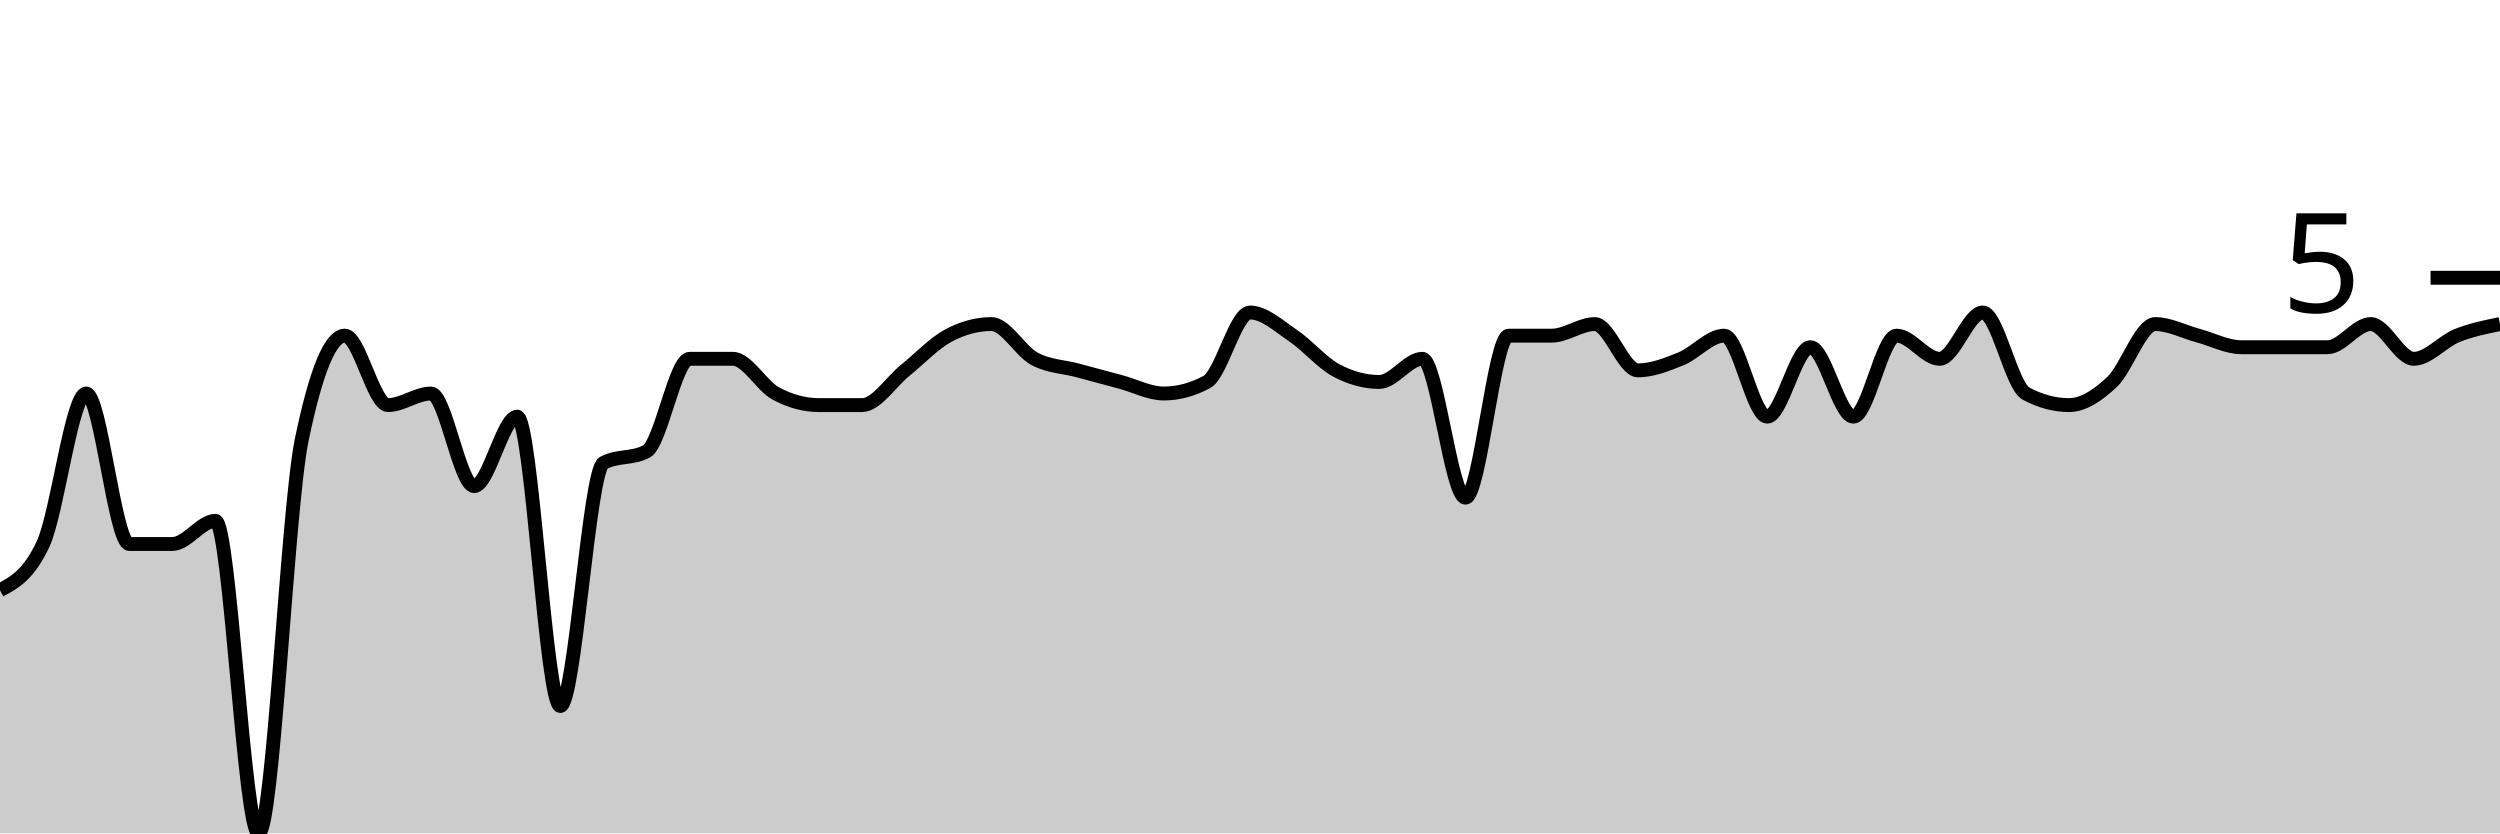
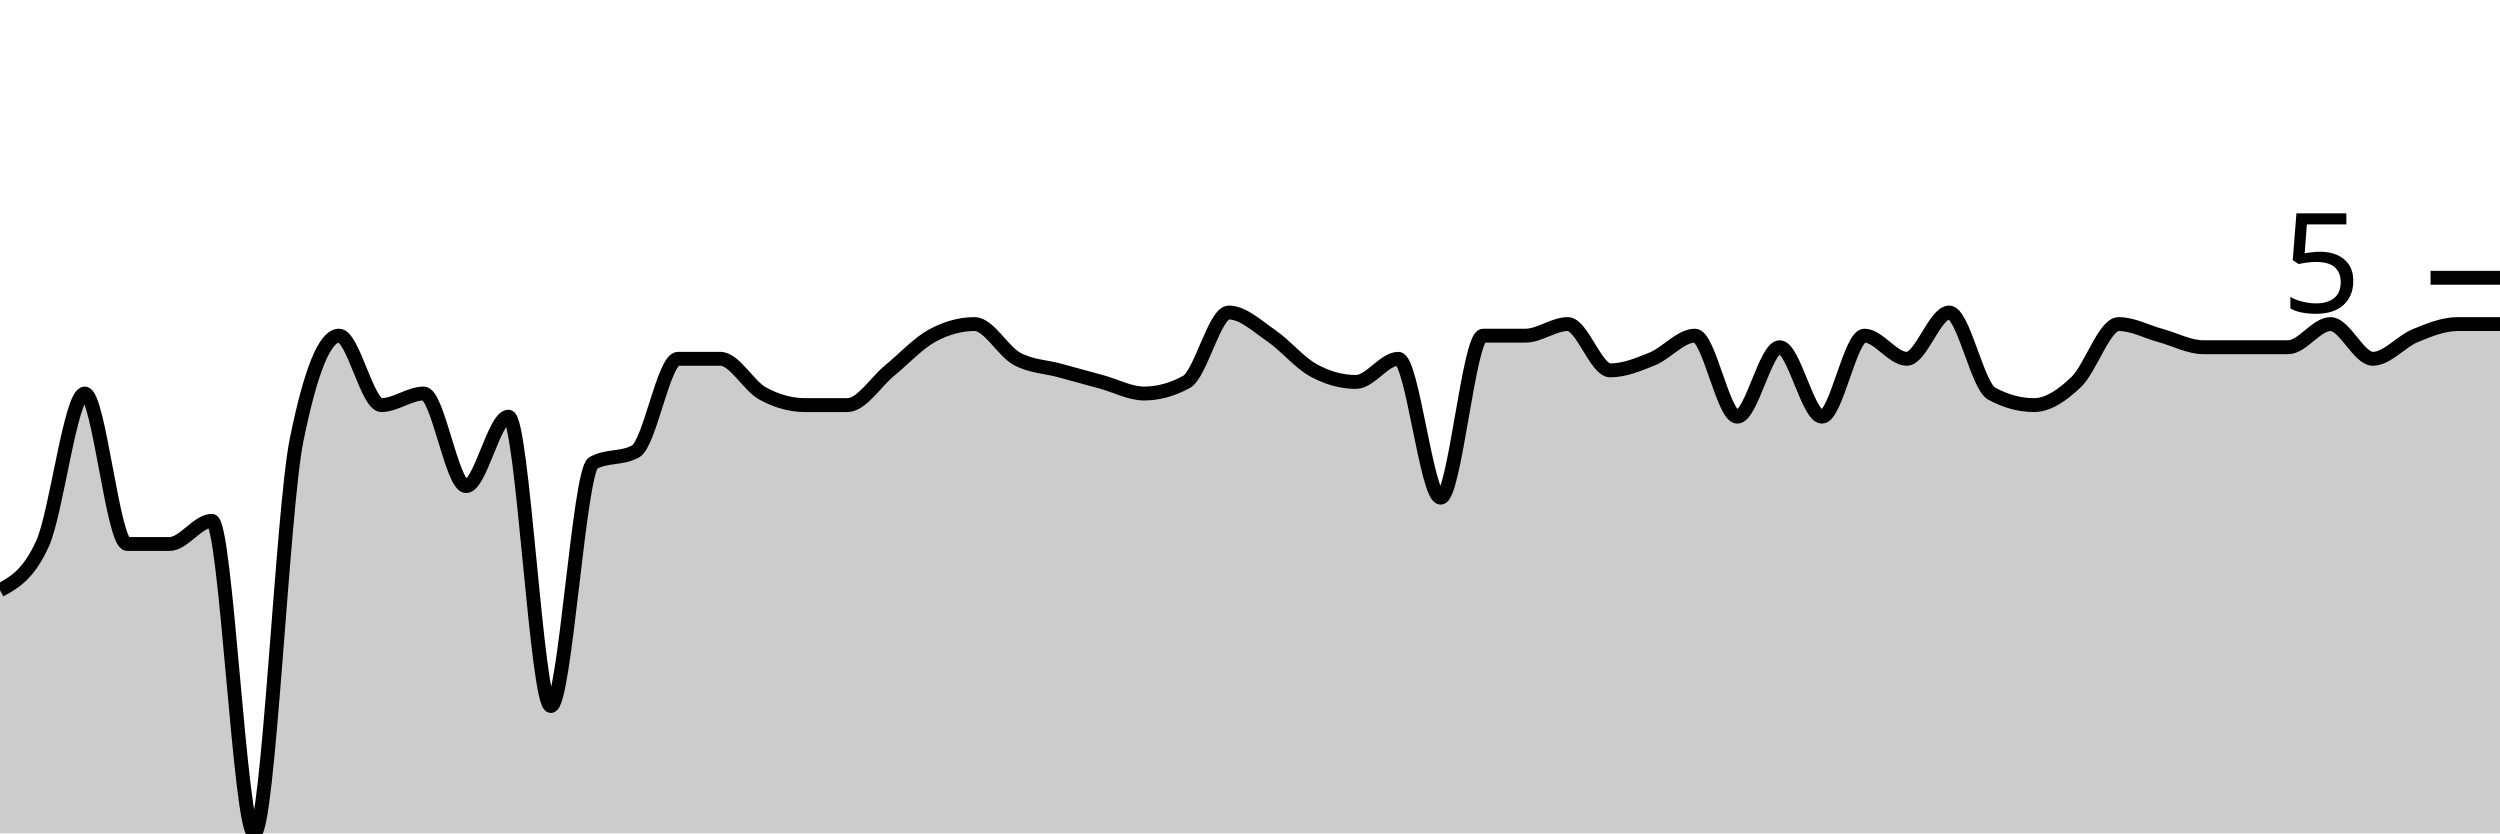
<svg xmlns="http://www.w3.org/2000/svg" viewBox="0 0 180 60">
  <g transform="translate(0,20)">
-     <path class="area" fill="rgba(0, 0, 0, 0.2)" d="M0,22.5C1.034,21.944,2.069,21.389,3.103,19.167C4.138,16.944,5.172,8.333,6.207,8.333C7.241,8.333,8.276,19.167,9.31,19.167C10.345,19.167,11.379,19.167,12.414,19.167C13.448,19.167,14.483,17.5,15.517,17.5C16.552,17.5,17.586,40,18.621,40C19.655,40,20.69,16.667,21.724,11.667C22.759,6.667,23.793,4.167,24.828,4.167C25.862,4.167,26.897,9.167,27.931,9.167C28.966,9.167,30,8.333,31.034,8.333C32.069,8.333,33.103,15,34.138,15C35.172,15,36.207,10,37.241,10C38.276,10,39.31,30.833,40.345,30.833C41.379,30.833,42.414,13.889,43.448,13.333C44.483,12.778,45.517,13.056,46.552,12.5C47.586,11.944,48.621,5.833,49.655,5.833C50.69,5.833,51.724,5.833,52.759,5.833C53.793,5.833,54.828,7.778,55.862,8.333C56.897,8.889,57.931,9.167,58.966,9.167C60,9.167,61.034,9.167,62.069,9.167C63.103,9.167,64.138,7.5,65.172,6.667C66.207,5.833,67.241,4.722,68.276,4.167C69.31,3.611,70.345,3.333,71.379,3.333C72.414,3.333,73.448,5.278,74.483,5.833C75.517,6.389,76.552,6.389,77.586,6.667C78.621,6.944,79.655,7.222,80.69,7.5C81.724,7.778,82.759,8.333,83.793,8.333C84.828,8.333,85.862,8.056,86.897,7.5C87.931,6.944,88.966,2.5,90,2.5C91.034,2.5,92.069,3.472,93.103,4.167C94.138,4.861,95.172,6.111,96.207,6.667C97.241,7.222,98.276,7.5,99.31,7.5C100.345,7.5,101.379,5.833,102.414,5.833C103.448,5.833,104.483,15.833,105.517,15.833C106.552,15.833,107.586,4.167,108.621,4.167C109.655,4.167,110.69,4.167,111.724,4.167C112.759,4.167,113.793,3.333,114.828,3.333C115.862,3.333,116.897,6.667,117.931,6.667C118.966,6.667,120,6.25,121.034,5.833C122.069,5.417,123.103,4.167,124.138,4.167C125.172,4.167,126.207,10,127.241,10C128.276,10,129.31,5,130.345,5C131.379,5,132.414,10,133.448,10C134.483,10,135.517,4.167,136.552,4.167C137.586,4.167,138.621,5.833,139.655,5.833C140.69,5.833,141.724,2.5,142.759,2.5C143.793,2.5,144.828,7.778,145.862,8.333C146.897,8.889,147.931,9.167,148.966,9.167C150,9.167,151.034,8.472,152.069,7.5C153.103,6.528,154.138,3.333,155.172,3.333C156.207,3.333,157.241,3.889,158.276,4.167C159.31,4.444,160.345,5,161.379,5C162.414,5,163.448,5,164.483,5C165.517,5,166.552,5,167.586,5C168.621,5,169.655,3.333,170.69,3.333C171.724,3.333,172.759,5.833,173.793,5.833C174.828,5.833,175.862,4.583,176.897,4.167C177.931,3.75,178.966,3.542,180,3.333L180,40C178.966,40,177.931,40,176.897,40C175.862,40,174.828,40,173.793,40C172.759,40,171.724,40,170.69,40C169.655,40,168.621,40,167.586,40C166.552,40,165.517,40,164.483,40C163.448,40,162.414,40,161.379,40C160.345,40,159.31,40,158.276,40C157.241,40,156.207,40,155.172,40C154.138,40,153.103,40,152.069,40C151.034,40,150,40,148.966,40C147.931,40,146.897,40,145.862,40C144.828,40,143.793,40,142.759,40C141.724,40,140.69,40,139.655,40C138.621,40,137.586,40,136.552,40C135.517,40,134.483,40,133.448,40C132.414,40,131.379,40,130.345,40C129.31,40,128.276,40,127.241,40C126.207,40,125.172,40,124.138,40C123.103,40,122.069,40,121.034,40C120,40,118.966,40,117.931,40C116.897,40,115.862,40,114.828,40C113.793,40,112.759,40,111.724,40C110.69,40,109.655,40,108.621,40C107.586,40,106.552,40,105.517,40C104.483,40,103.448,40,102.414,40C101.379,40,100.345,40,99.31,40C98.276,40,97.241,40,96.207,40C95.172,40,94.138,40,93.103,40C92.069,40,91.034,40,90,40C88.966,40,87.931,40,86.897,40C85.862,40,84.828,40,83.793,40C82.759,40,81.724,40,80.69,40C79.655,40,78.621,40,77.586,40C76.552,40,75.517,40,74.483,40C73.448,40,72.414,40,71.379,40C70.345,40,69.31,40,68.276,40C67.241,40,66.207,40,65.172,40C64.138,40,63.103,40,62.069,40C61.034,40,60,40,58.966,40C57.931,40,56.897,40,55.862,40C54.828,40,53.793,40,52.759,40C51.724,40,50.69,40,49.655,40C48.621,40,47.586,40,46.552,40C45.517,40,44.483,40,43.448,40C42.414,40,41.379,40,40.345,40C39.31,40,38.276,40,37.241,40C36.207,40,35.172,40,34.138,40C33.103,40,32.069,40,31.034,40C30,40,28.966,40,27.931,40C26.897,40,25.862,40,24.828,40C23.793,40,22.759,40,21.724,40C20.69,40,19.655,40,18.621,40C17.586,40,16.552,40,15.517,40C14.483,40,13.448,40,12.414,40C11.379,40,10.345,40,9.31,40C8.276,40,7.241,40,6.207,40C5.172,40,4.138,40,3.103,40C2.069,40,1.034,40,0,40Z" />
-     <path class="line" stroke="black" fill="none" d="M0,22.5C1.034,21.944,2.069,21.389,3.103,19.167C4.138,16.944,5.172,8.333,6.207,8.333C7.241,8.333,8.276,19.167,9.31,19.167C10.345,19.167,11.379,19.167,12.414,19.167C13.448,19.167,14.483,17.5,15.517,17.5C16.552,17.5,17.586,40,18.621,40C19.655,40,20.69,16.667,21.724,11.667C22.759,6.667,23.793,4.167,24.828,4.167C25.862,4.167,26.897,9.167,27.931,9.167C28.966,9.167,30,8.333,31.034,8.333C32.069,8.333,33.103,15,34.138,15C35.172,15,36.207,10,37.241,10C38.276,10,39.31,30.833,40.345,30.833C41.379,30.833,42.414,13.889,43.448,13.333C44.483,12.778,45.517,13.056,46.552,12.5C47.586,11.944,48.621,5.833,49.655,5.833C50.69,5.833,51.724,5.833,52.759,5.833C53.793,5.833,54.828,7.778,55.862,8.333C56.897,8.889,57.931,9.167,58.966,9.167C60,9.167,61.034,9.167,62.069,9.167C63.103,9.167,64.138,7.5,65.172,6.667C66.207,5.833,67.241,4.722,68.276,4.167C69.31,3.611,70.345,3.333,71.379,3.333C72.414,3.333,73.448,5.278,74.483,5.833C75.517,6.389,76.552,6.389,77.586,6.667C78.621,6.944,79.655,7.222,80.69,7.5C81.724,7.778,82.759,8.333,83.793,8.333C84.828,8.333,85.862,8.056,86.897,7.5C87.931,6.944,88.966,2.5,90,2.5C91.034,2.5,92.069,3.472,93.103,4.167C94.138,4.861,95.172,6.111,96.207,6.667C97.241,7.222,98.276,7.5,99.31,7.5C100.345,7.5,101.379,5.833,102.414,5.833C103.448,5.833,104.483,15.833,105.517,15.833C106.552,15.833,107.586,4.167,108.621,4.167C109.655,4.167,110.69,4.167,111.724,4.167C112.759,4.167,113.793,3.333,114.828,3.333C115.862,3.333,116.897,6.667,117.931,6.667C118.966,6.667,120,6.25,121.034,5.833C122.069,5.417,123.103,4.167,124.138,4.167C125.172,4.167,126.207,10,127.241,10C128.276,10,129.31,5,130.345,5C131.379,5,132.414,10,133.448,10C134.483,10,135.517,4.167,136.552,4.167C137.586,4.167,138.621,5.833,139.655,5.833C140.69,5.833,141.724,2.5,142.759,2.5C143.793,2.5,144.828,7.778,145.862,8.333C146.897,8.889,147.931,9.167,148.966,9.167C150,9.167,151.034,8.472,152.069,7.5C153.103,6.528,154.138,3.333,155.172,3.333C156.207,3.333,157.241,3.889,158.276,4.167C159.31,4.444,160.345,5,161.379,5C162.414,5,163.448,5,164.483,5C165.517,5,166.552,5,167.586,5C168.621,5,169.655,3.333,170.69,3.333C171.724,3.333,172.759,5.833,173.793,5.833C174.828,5.833,175.862,4.583,176.897,4.167C177.931,3.75,178.966,3.542,180,3.333" />
+     <path class="area" fill="rgba(0, 0, 0, 0.2)" d="M0,22.5C1.017,21.944,2.034,21.389,3.051,19.167C4.068,16.944,5.085,8.333,6.102,8.333C7.119,8.333,8.136,19.167,9.153,19.167C10.169,19.167,11.186,19.167,12.203,19.167C13.22,19.167,14.237,17.5,15.254,17.5C16.271,17.5,17.288,40,18.305,40C19.322,40,20.339,16.667,21.356,11.667C22.373,6.667,23.39,4.167,24.407,4.167C25.424,4.167,26.441,9.167,27.458,9.167C28.475,9.167,29.492,8.333,30.508,8.333C31.525,8.333,32.542,15,33.559,15C34.576,15,35.593,10,36.61,10C37.627,10,38.644,30.833,39.661,30.833C40.678,30.833,41.695,13.889,42.712,13.333C43.729,12.778,44.746,13.056,45.763,12.5C46.78,11.944,47.797,5.833,48.814,5.833C49.831,5.833,50.847,5.833,51.864,5.833C52.881,5.833,53.898,7.778,54.915,8.333C55.932,8.889,56.949,9.167,57.966,9.167C58.983,9.167,60,9.167,61.017,9.167C62.034,9.167,63.051,7.5,64.068,6.667C65.085,5.833,66.102,4.722,67.119,4.167C68.136,3.611,69.153,3.333,70.169,3.333C71.186,3.333,72.203,5.278,73.22,5.833C74.237,6.389,75.254,6.389,76.271,6.667C77.288,6.944,78.305,7.222,79.322,7.5C80.339,7.778,81.356,8.333,82.373,8.333C83.39,8.333,84.407,8.056,85.424,7.5C86.441,6.944,87.458,2.5,88.475,2.5C89.492,2.5,90.508,3.472,91.525,4.167C92.542,4.861,93.559,6.111,94.576,6.667C95.593,7.222,96.61,7.5,97.627,7.5C98.644,7.5,99.661,5.833,100.678,5.833C101.695,5.833,102.712,15.833,103.729,15.833C104.746,15.833,105.763,4.167,106.78,4.167C107.797,4.167,108.814,4.167,109.831,4.167C110.847,4.167,111.864,3.333,112.881,3.333C113.898,3.333,114.915,6.667,115.932,6.667C116.949,6.667,117.966,6.25,118.983,5.833C120,5.417,121.017,4.167,122.034,4.167C123.051,4.167,124.068,10,125.085,10C126.102,10,127.119,5,128.136,5C129.153,5,130.169,10,131.186,10C132.203,10,133.22,4.167,134.237,4.167C135.254,4.167,136.271,5.833,137.288,5.833C138.305,5.833,139.322,2.5,140.339,2.5C141.356,2.5,142.373,7.778,143.39,8.333C144.407,8.889,145.424,9.167,146.441,9.167C147.458,9.167,148.475,8.472,149.492,7.5C150.508,6.528,151.525,3.333,152.542,3.333C153.559,3.333,154.576,3.889,155.593,4.167C156.61,4.444,157.627,5,158.644,5C159.661,5,160.678,5,161.695,5C162.712,5,163.729,5,164.746,5C165.763,5,166.78,3.333,167.797,3.333C168.814,3.333,169.831,5.833,170.847,5.833C171.864,5.833,172.881,4.583,173.898,4.167C174.915,3.75,175.932,3.333,176.949,3.333C177.966,3.333,178.983,3.333,180,3.333L180,40C178.983,40,177.966,40,176.949,40C175.932,40,174.915,40,173.898,40C172.881,40,171.864,40,170.847,40C169.831,40,168.814,40,167.797,40C166.78,40,165.763,40,164.746,40C163.729,40,162.712,40,161.695,40C160.678,40,159.661,40,158.644,40C157.627,40,156.61,40,155.593,40C154.576,40,153.559,40,152.542,40C151.525,40,150.508,40,149.492,40C148.475,40,147.458,40,146.441,40C145.424,40,144.407,40,143.39,40C142.373,40,141.356,40,140.339,40C139.322,40,138.305,40,137.288,40C136.271,40,135.254,40,134.237,40C133.22,40,132.203,40,131.186,40C130.169,40,129.153,40,128.136,40C127.119,40,126.102,40,125.085,40C124.068,40,123.051,40,122.034,40C121.017,40,120,40,118.983,40C117.966,40,116.949,40,115.932,40C114.915,40,113.898,40,112.881,40C111.864,40,110.847,40,109.831,40C108.814,40,107.797,40,106.78,40C105.763,40,104.746,40,103.729,40C102.712,40,101.695,40,100.678,40C99.661,40,98.644,40,97.627,40C96.61,40,95.593,40,94.576,40C93.559,40,92.542,40,91.525,40C90.508,40,89.492,40,88.475,40C87.458,40,86.441,40,85.424,40C84.407,40,83.39,40,82.373,40C81.356,40,80.339,40,79.322,40C78.305,40,77.288,40,76.271,40C75.254,40,74.237,40,73.22,40C72.203,40,71.186,40,70.169,40C69.153,40,68.136,40,67.119,40C66.102,40,65.085,40,64.068,40C63.051,40,62.034,40,61.017,40C60,40,58.983,40,57.966,40C56.949,40,55.932,40,54.915,40C53.898,40,52.881,40,51.864,40C50.847,40,49.831,40,48.814,40C47.797,40,46.78,40,45.763,40C44.746,40,43.729,40,42.712,40C41.695,40,40.678,40,39.661,40C38.644,40,37.627,40,36.61,40C35.593,40,34.576,40,33.559,40C32.542,40,31.525,40,30.508,40C29.492,40,28.475,40,27.458,40C26.441,40,25.424,40,24.407,40C23.39,40,22.373,40,21.356,40C20.339,40,19.322,40,18.305,40C17.288,40,16.271,40,15.254,40C14.237,40,13.22,40,12.203,40C11.186,40,10.169,40,9.153,40C8.136,40,7.119,40,6.102,40C5.085,40,4.068,40,3.051,40C2.034,40,1.017,40,0,40Z" />
+     <path class="line" stroke="black" fill="none" d="M0,22.5C1.017,21.944,2.034,21.389,3.051,19.167C4.068,16.944,5.085,8.333,6.102,8.333C7.119,8.333,8.136,19.167,9.153,19.167C10.169,19.167,11.186,19.167,12.203,19.167C13.22,19.167,14.237,17.5,15.254,17.5C16.271,17.5,17.288,40,18.305,40C19.322,40,20.339,16.667,21.356,11.667C22.373,6.667,23.39,4.167,24.407,4.167C25.424,4.167,26.441,9.167,27.458,9.167C28.475,9.167,29.492,8.333,30.508,8.333C31.525,8.333,32.542,15,33.559,15C34.576,15,35.593,10,36.61,10C37.627,10,38.644,30.833,39.661,30.833C40.678,30.833,41.695,13.889,42.712,13.333C43.729,12.778,44.746,13.056,45.763,12.5C46.78,11.944,47.797,5.833,48.814,5.833C49.831,5.833,50.847,5.833,51.864,5.833C52.881,5.833,53.898,7.778,54.915,8.333C55.932,8.889,56.949,9.167,57.966,9.167C58.983,9.167,60,9.167,61.017,9.167C62.034,9.167,63.051,7.5,64.068,6.667C65.085,5.833,66.102,4.722,67.119,4.167C68.136,3.611,69.153,3.333,70.169,3.333C71.186,3.333,72.203,5.278,73.22,5.833C74.237,6.389,75.254,6.389,76.271,6.667C77.288,6.944,78.305,7.222,79.322,7.5C80.339,7.778,81.356,8.333,82.373,8.333C83.39,8.333,84.407,8.056,85.424,7.5C86.441,6.944,87.458,2.5,88.475,2.5C89.492,2.5,90.508,3.472,91.525,4.167C92.542,4.861,93.559,6.111,94.576,6.667C95.593,7.222,96.61,7.5,97.627,7.5C98.644,7.5,99.661,5.833,100.678,5.833C101.695,5.833,102.712,15.833,103.729,15.833C104.746,15.833,105.763,4.167,106.78,4.167C107.797,4.167,108.814,4.167,109.831,4.167C110.847,4.167,111.864,3.333,112.881,3.333C113.898,3.333,114.915,6.667,115.932,6.667C116.949,6.667,117.966,6.25,118.983,5.833C120,5.417,121.017,4.167,122.034,4.167C123.051,4.167,124.068,10,125.085,10C126.102,10,127.119,5,128.136,5C129.153,5,130.169,10,131.186,10C132.203,10,133.22,4.167,134.237,4.167C135.254,4.167,136.271,5.833,137.288,5.833C138.305,5.833,139.322,2.5,140.339,2.5C141.356,2.5,142.373,7.778,143.39,8.333C144.407,8.889,145.424,9.167,146.441,9.167C147.458,9.167,148.475,8.472,149.492,7.5C150.508,6.528,151.525,3.333,152.542,3.333C153.559,3.333,154.576,3.889,155.593,4.167C156.61,4.444,157.627,5,158.644,5C159.661,5,160.678,5,161.695,5C162.712,5,163.729,5,164.746,5C165.763,5,166.78,3.333,167.797,3.333C168.814,3.333,169.831,5.833,170.847,5.833C171.864,5.833,172.881,4.583,173.898,4.167C174.915,3.75,175.932,3.333,176.949,3.333C177.966,3.333,178.983,3.333,180,3.333" />
    <path class="axis-ceiling" stroke-width="1" stroke="black" fill="none" d="M175,0L180,0" />
    <text class="axis-ceiling-label" font-family="sans-serif" text-anchor="end" font-size="10px" x="170" y="2.5">5</text>
  </g>
</svg>
